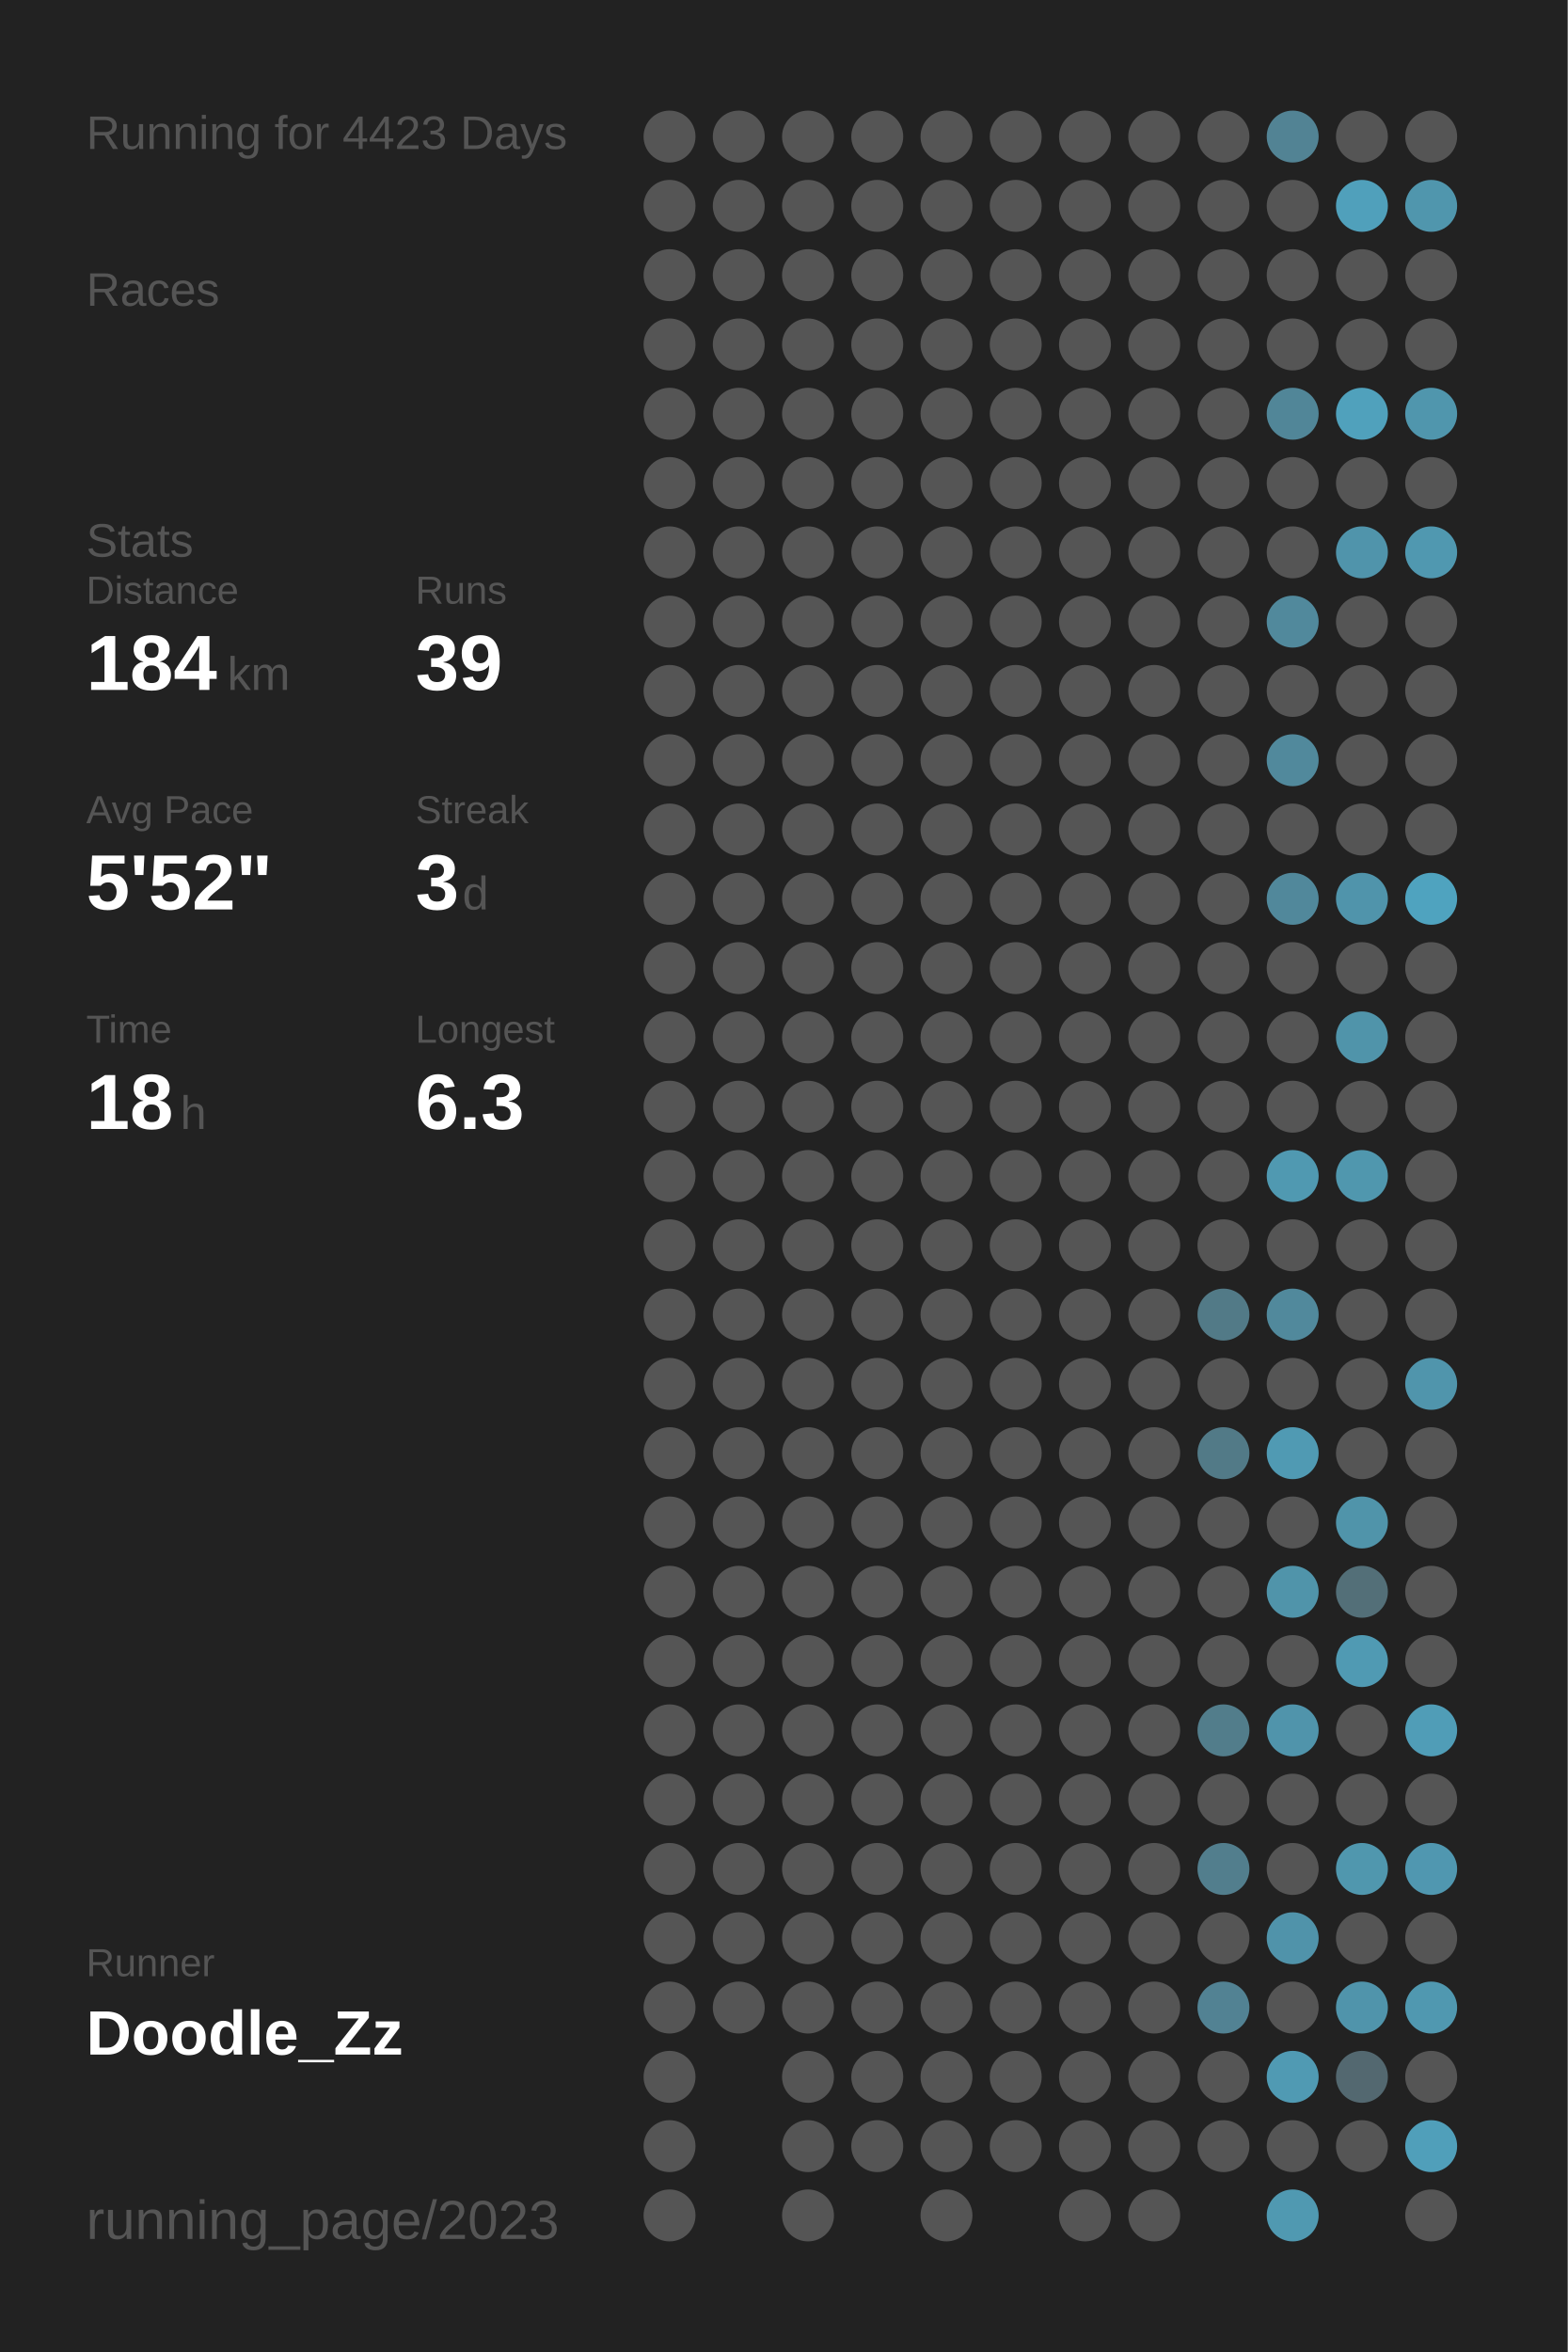
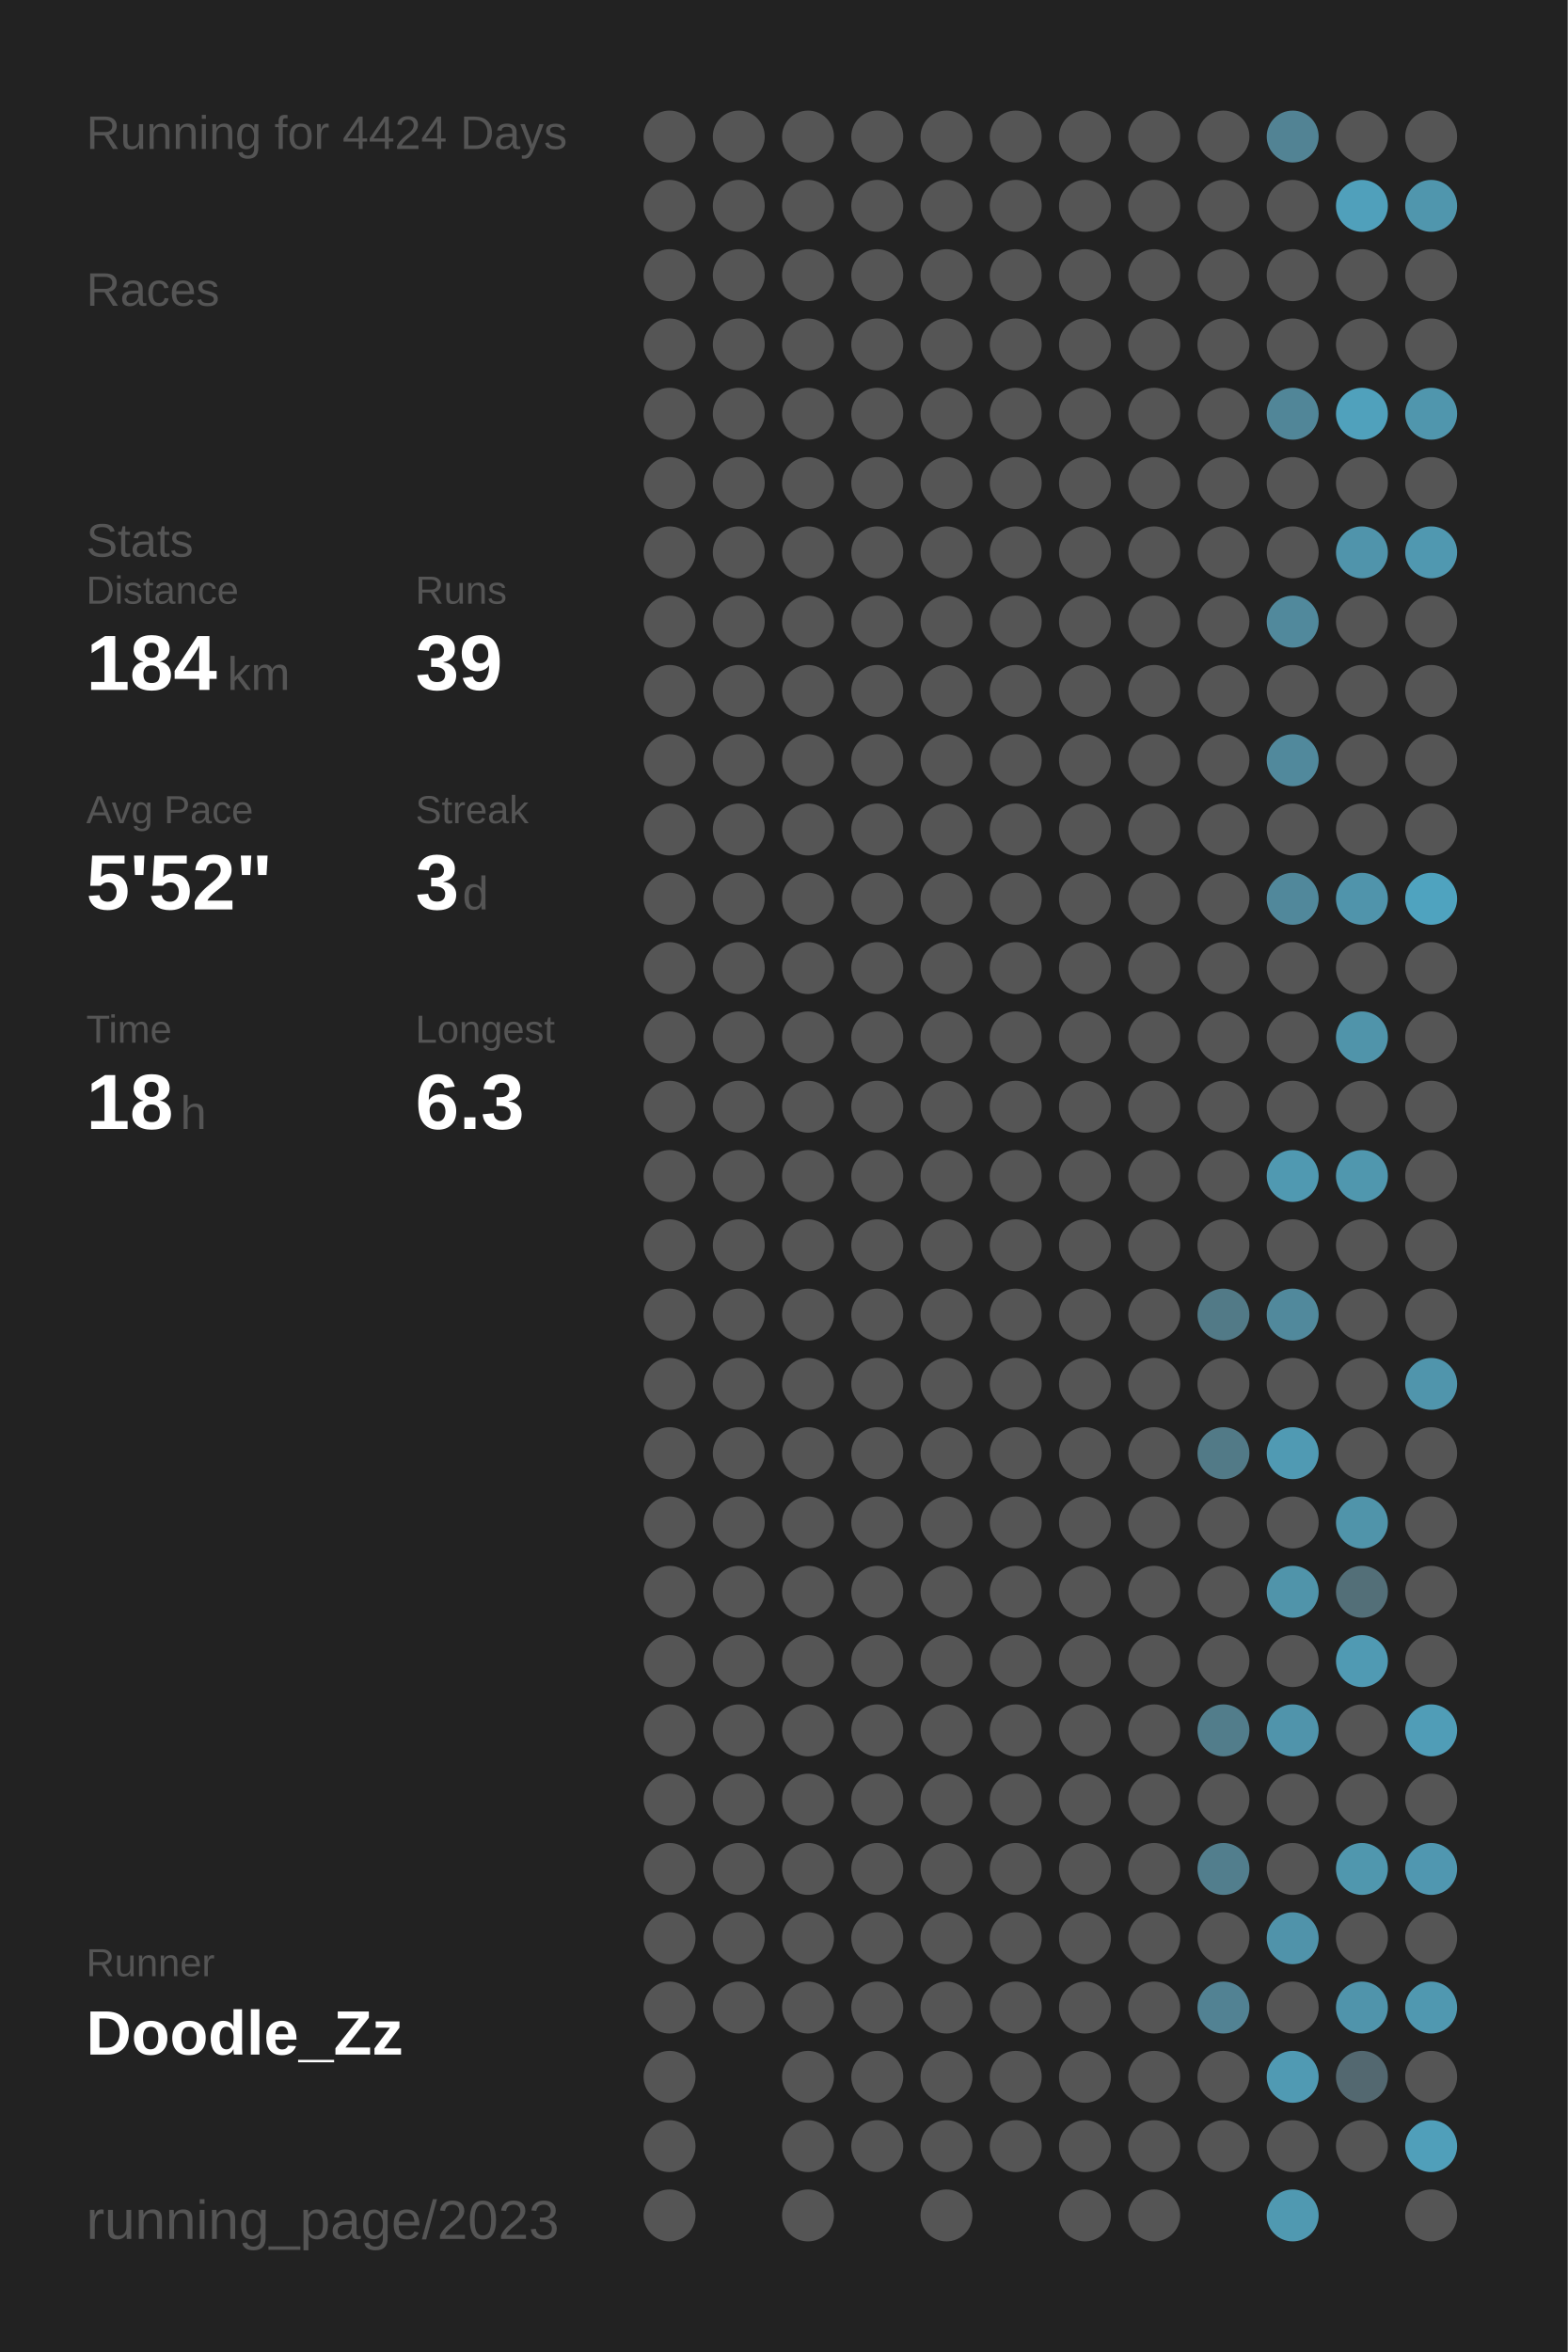
<svg xmlns="http://www.w3.org/2000/svg" baseProfile="full" height="300mm" version="1.1" viewBox="0,0,200,300" width="200mm">
  <defs />
  <rect fill="#222222" height="300" width="200" x="0" y="0" />
-   <text fill="#555555" style="font-size:6px; font-family:Arial;" x="11" y="19">Running for 4423 Days</text>
+   <text fill="#555555" style="font-size:6px; font-family:Arial;" x="11" y="19">Running for 4424 Days</text>
  <text fill="#555555" style="font-size:6px; font-family:Arial;" x="11" y="39">Races</text>
  <text fill="#555555" style="font-size:6px; font-family:Arial;" x="11" y="71">Stats</text>
  <text fill="#555555" style="font-size:5px; font-family:Arial;" x="11" y="77">Distance</text>
  <text fill="#FFFFFF" style="font-size:10px; font-family:Arial; font-weight:bold;" x="11" y="88">184</text>
  <text fill="#555555" style="font-size:6px; font-family:Arial;" x="29" y="88">km</text>
  <text fill="#555555" style="font-size:5px; font-family:Arial;" x="53" y="77">Runs</text>
  <text fill="#FFFFFF" style="font-size:10px; font-family:Arial; font-weight:bold;" x="53" y="88">39</text>
  <text fill="#555555" style="font-size:5px; font-family:Arial;" x="11" y="105">Avg Pace</text>
  <text fill="#FFFFFF" style="font-size:10px; font-family:Arial; font-weight:bold;" x="11" y="116">5'52"</text>
  <text fill="#555555" style="font-size:5px; font-family:Arial;" x="53" y="105">Streak</text>
  <text fill="#FFFFFF" style="font-size:10px; font-family:Arial; font-weight:bold;" x="53" y="116">3</text>
  <text fill="#555555" style="font-size:6px; font-family:Arial;" x="59" y="116">d</text>
  <text fill="#555555" style="font-size:5px; font-family:Arial;" x="11" y="133">Time</text>
  <text fill="#FFFFFF" style="font-size:10px; font-family:Arial; font-weight:bold;" x="11" y="144">18</text>
  <text fill="#555555" style="font-size:6px; font-family:Arial;" x="23" y="144">h</text>
  <text fill="#555555" style="font-size:5px; font-family:Arial;" x="53" y="133">Longest</text>
  <text fill="#FFFFFF" style="font-size:10px; font-family:Arial; font-weight:bold;" x="53" y="144">6.3</text>
  <text fill="#555555" style="font-size:5px; font-family:Arial;" x="11" y="252.065">Runner</text>
  <text fill="#FFFFFF" style="font-size:8px; font-family:Arial; font-weight:bold;" x="11" y="262.065">Doodle_Zz</text>
  <text fill="#555555" style="font-size:7px; font-family:Arial;" x="11" y="285.581">running_page/2023</text>
  <circle cx="85.417" cy="17.419" fill="#555555" r="3.312" />
  <circle cx="85.417" cy="26.258" fill="#555555" r="3.312" />
  <circle cx="85.417" cy="35.097" fill="#555555" r="3.312" />
  <circle cx="85.417" cy="43.935" fill="#555555" r="3.312" />
  <circle cx="85.417" cy="52.774" fill="#555555" r="3.312" />
  <circle cx="85.417" cy="61.613" fill="#555555" r="3.312" />
  <circle cx="85.417" cy="70.452" fill="#555555" r="3.312" />
  <circle cx="85.417" cy="79.29" fill="#555555" r="3.312" />
  <circle cx="85.417" cy="88.129" fill="#555555" r="3.312" />
  <circle cx="85.417" cy="96.968" fill="#555555" r="3.312" />
  <circle cx="85.417" cy="105.806" fill="#555555" r="3.312" />
  <circle cx="85.417" cy="114.645" fill="#555555" r="3.312" />
  <circle cx="85.417" cy="123.484" fill="#555555" r="3.312" />
  <circle cx="85.417" cy="132.323" fill="#555555" r="3.312" />
  <circle cx="85.417" cy="141.161" fill="#555555" r="3.312" />
  <circle cx="85.417" cy="150" fill="#555555" r="3.312" />
  <circle cx="85.417" cy="158.839" fill="#555555" r="3.312" />
  <circle cx="85.417" cy="167.677" fill="#555555" r="3.312" />
  <circle cx="85.417" cy="176.516" fill="#555555" r="3.312" />
  <circle cx="85.417" cy="185.355" fill="#555555" r="3.312" />
  <circle cx="85.417" cy="194.194" fill="#555555" r="3.312" />
  <circle cx="85.417" cy="203.032" fill="#555555" r="3.312" />
  <circle cx="85.417" cy="211.871" fill="#555555" r="3.312" />
  <circle cx="85.417" cy="220.71" fill="#555555" r="3.312" />
  <circle cx="85.417" cy="229.548" fill="#555555" r="3.312" />
  <circle cx="85.417" cy="238.387" fill="#555555" r="3.312" />
  <circle cx="85.417" cy="247.226" fill="#555555" r="3.312" />
  <circle cx="85.417" cy="256.065" fill="#555555" r="3.312" />
  <circle cx="85.417" cy="264.903" fill="#555555" r="3.312" />
  <circle cx="85.417" cy="273.742" fill="#555555" r="3.312" />
  <circle cx="85.417" cy="282.581" fill="#555555" r="3.312" />
  <circle cx="94.25" cy="17.419" fill="#555555" r="3.312" />
  <circle cx="94.25" cy="26.258" fill="#555555" r="3.312" />
  <circle cx="94.25" cy="35.097" fill="#555555" r="3.312" />
  <circle cx="94.25" cy="43.935" fill="#555555" r="3.312" />
  <circle cx="94.25" cy="52.774" fill="#555555" r="3.312" />
  <circle cx="94.25" cy="61.613" fill="#555555" r="3.312" />
  <circle cx="94.25" cy="70.452" fill="#555555" r="3.312" />
  <circle cx="94.25" cy="79.29" fill="#555555" r="3.312" />
  <circle cx="94.25" cy="88.129" fill="#555555" r="3.312" />
  <circle cx="94.25" cy="96.968" fill="#555555" r="3.312" />
  <circle cx="94.25" cy="105.806" fill="#555555" r="3.312" />
  <circle cx="94.25" cy="114.645" fill="#555555" r="3.312" />
  <circle cx="94.25" cy="123.484" fill="#555555" r="3.312" />
  <circle cx="94.25" cy="132.323" fill="#555555" r="3.312" />
  <circle cx="94.25" cy="141.161" fill="#555555" r="3.312" />
  <circle cx="94.25" cy="150" fill="#555555" r="3.312" />
  <circle cx="94.25" cy="158.839" fill="#555555" r="3.312" />
  <circle cx="94.25" cy="167.677" fill="#555555" r="3.312" />
  <circle cx="94.25" cy="176.516" fill="#555555" r="3.312" />
  <circle cx="94.25" cy="185.355" fill="#555555" r="3.312" />
  <circle cx="94.25" cy="194.194" fill="#555555" r="3.312" />
  <circle cx="94.25" cy="203.032" fill="#555555" r="3.312" />
  <circle cx="94.25" cy="211.871" fill="#555555" r="3.312" />
  <circle cx="94.25" cy="220.71" fill="#555555" r="3.312" />
  <circle cx="94.25" cy="229.548" fill="#555555" r="3.312" />
  <circle cx="94.25" cy="238.387" fill="#555555" r="3.312" />
  <circle cx="94.25" cy="247.226" fill="#555555" r="3.312" />
  <circle cx="94.25" cy="256.065" fill="#555555" r="3.312" />
  <circle cx="103.083" cy="17.419" fill="#555555" r="3.312" />
  <circle cx="103.083" cy="26.258" fill="#555555" r="3.312" />
  <circle cx="103.083" cy="35.097" fill="#555555" r="3.312" />
  <circle cx="103.083" cy="43.935" fill="#555555" r="3.312" />
  <circle cx="103.083" cy="52.774" fill="#555555" r="3.312" />
  <circle cx="103.083" cy="61.613" fill="#555555" r="3.312" />
  <circle cx="103.083" cy="70.452" fill="#555555" r="3.312" />
  <circle cx="103.083" cy="79.29" fill="#555555" r="3.312" />
  <circle cx="103.083" cy="88.129" fill="#555555" r="3.312" />
  <circle cx="103.083" cy="96.968" fill="#555555" r="3.312" />
  <circle cx="103.083" cy="105.806" fill="#555555" r="3.312" />
  <circle cx="103.083" cy="114.645" fill="#555555" r="3.312" />
  <circle cx="103.083" cy="123.484" fill="#555555" r="3.312" />
  <circle cx="103.083" cy="132.323" fill="#555555" r="3.312" />
  <circle cx="103.083" cy="141.161" fill="#555555" r="3.312" />
  <circle cx="103.083" cy="150" fill="#555555" r="3.312" />
  <circle cx="103.083" cy="158.839" fill="#555555" r="3.312" />
  <circle cx="103.083" cy="167.677" fill="#555555" r="3.312" />
  <circle cx="103.083" cy="176.516" fill="#555555" r="3.312" />
  <circle cx="103.083" cy="185.355" fill="#555555" r="3.312" />
  <circle cx="103.083" cy="194.194" fill="#555555" r="3.312" />
  <circle cx="103.083" cy="203.032" fill="#555555" r="3.312" />
  <circle cx="103.083" cy="211.871" fill="#555555" r="3.312" />
  <circle cx="103.083" cy="220.71" fill="#555555" r="3.312" />
  <circle cx="103.083" cy="229.548" fill="#555555" r="3.312" />
  <circle cx="103.083" cy="238.387" fill="#555555" r="3.312" />
  <circle cx="103.083" cy="247.226" fill="#555555" r="3.312" />
  <circle cx="103.083" cy="256.065" fill="#555555" r="3.312" />
  <circle cx="103.083" cy="264.903" fill="#555555" r="3.312" />
  <circle cx="103.083" cy="273.742" fill="#555555" r="3.312" />
  <circle cx="103.083" cy="282.581" fill="#555555" r="3.312" />
  <circle cx="111.917" cy="17.419" fill="#555555" r="3.312" />
  <circle cx="111.917" cy="26.258" fill="#555555" r="3.312" />
  <circle cx="111.917" cy="35.097" fill="#555555" r="3.312" />
  <circle cx="111.917" cy="43.935" fill="#555555" r="3.312" />
  <circle cx="111.917" cy="52.774" fill="#555555" r="3.312" />
  <circle cx="111.917" cy="61.613" fill="#555555" r="3.312" />
  <circle cx="111.917" cy="70.452" fill="#555555" r="3.312" />
  <circle cx="111.917" cy="79.29" fill="#555555" r="3.312" />
  <circle cx="111.917" cy="88.129" fill="#555555" r="3.312" />
  <circle cx="111.917" cy="96.968" fill="#555555" r="3.312" />
  <circle cx="111.917" cy="105.806" fill="#555555" r="3.312" />
  <circle cx="111.917" cy="114.645" fill="#555555" r="3.312" />
  <circle cx="111.917" cy="123.484" fill="#555555" r="3.312" />
  <circle cx="111.917" cy="132.323" fill="#555555" r="3.312" />
  <circle cx="111.917" cy="141.161" fill="#555555" r="3.312" />
  <circle cx="111.917" cy="150" fill="#555555" r="3.312" />
  <circle cx="111.917" cy="158.839" fill="#555555" r="3.312" />
  <circle cx="111.917" cy="167.677" fill="#555555" r="3.312" />
  <circle cx="111.917" cy="176.516" fill="#555555" r="3.312" />
  <circle cx="111.917" cy="185.355" fill="#555555" r="3.312" />
  <circle cx="111.917" cy="194.194" fill="#555555" r="3.312" />
  <circle cx="111.917" cy="203.032" fill="#555555" r="3.312" />
  <circle cx="111.917" cy="211.871" fill="#555555" r="3.312" />
  <circle cx="111.917" cy="220.71" fill="#555555" r="3.312" />
  <circle cx="111.917" cy="229.548" fill="#555555" r="3.312" />
  <circle cx="111.917" cy="238.387" fill="#555555" r="3.312" />
  <circle cx="111.917" cy="247.226" fill="#555555" r="3.312" />
  <circle cx="111.917" cy="256.065" fill="#555555" r="3.312" />
  <circle cx="111.917" cy="264.903" fill="#555555" r="3.312" />
  <circle cx="111.917" cy="273.742" fill="#555555" r="3.312" />
  <circle cx="120.75" cy="17.419" fill="#555555" r="3.312" />
  <circle cx="120.75" cy="26.258" fill="#555555" r="3.312" />
  <circle cx="120.75" cy="35.097" fill="#555555" r="3.312" />
  <circle cx="120.75" cy="43.935" fill="#555555" r="3.312" />
  <circle cx="120.75" cy="52.774" fill="#555555" r="3.312" />
  <circle cx="120.75" cy="61.613" fill="#555555" r="3.312" />
  <circle cx="120.75" cy="70.452" fill="#555555" r="3.312" />
  <circle cx="120.75" cy="79.29" fill="#555555" r="3.312" />
  <circle cx="120.75" cy="88.129" fill="#555555" r="3.312" />
  <circle cx="120.75" cy="96.968" fill="#555555" r="3.312" />
  <circle cx="120.75" cy="105.806" fill="#555555" r="3.312" />
  <circle cx="120.75" cy="114.645" fill="#555555" r="3.312" />
  <circle cx="120.75" cy="123.484" fill="#555555" r="3.312" />
  <circle cx="120.75" cy="132.323" fill="#555555" r="3.312" />
  <circle cx="120.75" cy="141.161" fill="#555555" r="3.312" />
  <circle cx="120.75" cy="150" fill="#555555" r="3.312" />
  <circle cx="120.75" cy="158.839" fill="#555555" r="3.312" />
  <circle cx="120.75" cy="167.677" fill="#555555" r="3.312" />
  <circle cx="120.75" cy="176.516" fill="#555555" r="3.312" />
  <circle cx="120.75" cy="185.355" fill="#555555" r="3.312" />
  <circle cx="120.75" cy="194.194" fill="#555555" r="3.312" />
  <circle cx="120.75" cy="203.032" fill="#555555" r="3.312" />
  <circle cx="120.75" cy="211.871" fill="#555555" r="3.312" />
  <circle cx="120.75" cy="220.71" fill="#555555" r="3.312" />
  <circle cx="120.75" cy="229.548" fill="#555555" r="3.312" />
  <circle cx="120.75" cy="238.387" fill="#555555" r="3.312" />
  <circle cx="120.75" cy="247.226" fill="#555555" r="3.312" />
  <circle cx="120.75" cy="256.065" fill="#555555" r="3.312" />
  <circle cx="120.75" cy="264.903" fill="#555555" r="3.312" />
  <circle cx="120.75" cy="273.742" fill="#555555" r="3.312" />
  <circle cx="120.75" cy="282.581" fill="#555555" r="3.312" />
  <circle cx="129.583" cy="17.419" fill="#555555" r="3.312" />
  <circle cx="129.583" cy="26.258" fill="#555555" r="3.312" />
  <circle cx="129.583" cy="35.097" fill="#555555" r="3.312" />
  <circle cx="129.583" cy="43.935" fill="#555555" r="3.312" />
  <circle cx="129.583" cy="52.774" fill="#555555" r="3.312" />
  <circle cx="129.583" cy="61.613" fill="#555555" r="3.312" />
  <circle cx="129.583" cy="70.452" fill="#555555" r="3.312" />
  <circle cx="129.583" cy="79.29" fill="#555555" r="3.312" />
  <circle cx="129.583" cy="88.129" fill="#555555" r="3.312" />
  <circle cx="129.583" cy="96.968" fill="#555555" r="3.312" />
  <circle cx="129.583" cy="105.806" fill="#555555" r="3.312" />
  <circle cx="129.583" cy="114.645" fill="#555555" r="3.312" />
  <circle cx="129.583" cy="123.484" fill="#555555" r="3.312" />
  <circle cx="129.583" cy="132.323" fill="#555555" r="3.312" />
  <circle cx="129.583" cy="141.161" fill="#555555" r="3.312" />
  <circle cx="129.583" cy="150" fill="#555555" r="3.312" />
  <circle cx="129.583" cy="158.839" fill="#555555" r="3.312" />
  <circle cx="129.583" cy="167.677" fill="#555555" r="3.312" />
  <circle cx="129.583" cy="176.516" fill="#555555" r="3.312" />
  <circle cx="129.583" cy="185.355" fill="#555555" r="3.312" />
  <circle cx="129.583" cy="194.194" fill="#555555" r="3.312" />
  <circle cx="129.583" cy="203.032" fill="#555555" r="3.312" />
  <circle cx="129.583" cy="211.871" fill="#555555" r="3.312" />
  <circle cx="129.583" cy="220.71" fill="#555555" r="3.312" />
  <circle cx="129.583" cy="229.548" fill="#555555" r="3.312" />
  <circle cx="129.583" cy="238.387" fill="#555555" r="3.312" />
  <circle cx="129.583" cy="247.226" fill="#555555" r="3.312" />
  <circle cx="129.583" cy="256.065" fill="#555555" r="3.312" />
  <circle cx="129.583" cy="264.903" fill="#555555" r="3.312" />
  <circle cx="129.583" cy="273.742" fill="#555555" r="3.312" />
  <circle cx="138.417" cy="17.419" fill="#555555" r="3.312" />
  <circle cx="138.417" cy="26.258" fill="#555555" r="3.312" />
  <circle cx="138.417" cy="35.097" fill="#555555" r="3.312" />
  <circle cx="138.417" cy="43.935" fill="#555555" r="3.312" />
  <circle cx="138.417" cy="52.774" fill="#555555" r="3.312" />
  <circle cx="138.417" cy="61.613" fill="#555555" r="3.312" />
  <circle cx="138.417" cy="70.452" fill="#555555" r="3.312" />
  <circle cx="138.417" cy="79.29" fill="#555555" r="3.312" />
  <circle cx="138.417" cy="88.129" fill="#555555" r="3.312" />
  <circle cx="138.417" cy="96.968" fill="#555555" r="3.312" />
  <circle cx="138.417" cy="105.806" fill="#555555" r="3.312" />
  <circle cx="138.417" cy="114.645" fill="#555555" r="3.312" />
  <circle cx="138.417" cy="123.484" fill="#555555" r="3.312" />
  <circle cx="138.417" cy="132.323" fill="#555555" r="3.312" />
  <circle cx="138.417" cy="141.161" fill="#555555" r="3.312" />
  <circle cx="138.417" cy="150" fill="#555555" r="3.312" />
  <circle cx="138.417" cy="158.839" fill="#555555" r="3.312" />
  <circle cx="138.417" cy="167.677" fill="#555555" r="3.312" />
  <circle cx="138.417" cy="176.516" fill="#555555" r="3.312" />
  <circle cx="138.417" cy="185.355" fill="#555555" r="3.312" />
  <circle cx="138.417" cy="194.194" fill="#555555" r="3.312" />
  <circle cx="138.417" cy="203.032" fill="#555555" r="3.312" />
  <circle cx="138.417" cy="211.871" fill="#555555" r="3.312" />
  <circle cx="138.417" cy="220.71" fill="#555555" r="3.312" />
  <circle cx="138.417" cy="229.548" fill="#555555" r="3.312" />
  <circle cx="138.417" cy="238.387" fill="#555555" r="3.312" />
  <circle cx="138.417" cy="247.226" fill="#555555" r="3.312" />
  <circle cx="138.417" cy="256.065" fill="#555555" r="3.312" />
  <circle cx="138.417" cy="264.903" fill="#555555" r="3.312" />
  <circle cx="138.417" cy="273.742" fill="#555555" r="3.312" />
  <circle cx="138.417" cy="282.581" fill="#555555" r="3.312" />
  <circle cx="147.25" cy="17.419" fill="#555555" r="3.312" />
  <circle cx="147.25" cy="26.258" fill="#555555" r="3.312" />
  <circle cx="147.25" cy="35.097" fill="#555555" r="3.312" />
  <circle cx="147.25" cy="43.935" fill="#555555" r="3.312" />
  <circle cx="147.25" cy="52.774" fill="#555555" r="3.312" />
  <circle cx="147.25" cy="61.613" fill="#555555" r="3.312" />
  <circle cx="147.25" cy="70.452" fill="#555555" r="3.312" />
  <circle cx="147.25" cy="79.29" fill="#555555" r="3.312" />
  <circle cx="147.25" cy="88.129" fill="#555555" r="3.312" />
  <circle cx="147.25" cy="96.968" fill="#555555" r="3.312" />
  <circle cx="147.25" cy="105.806" fill="#555555" r="3.312" />
  <circle cx="147.25" cy="114.645" fill="#555555" r="3.312" />
  <circle cx="147.25" cy="123.484" fill="#555555" r="3.312" />
  <circle cx="147.25" cy="132.323" fill="#555555" r="3.312" />
  <circle cx="147.25" cy="141.161" fill="#555555" r="3.312" />
  <circle cx="147.25" cy="150" fill="#555555" r="3.312" />
  <circle cx="147.25" cy="158.839" fill="#555555" r="3.312" />
  <circle cx="147.25" cy="167.677" fill="#555555" r="3.312" />
  <circle cx="147.25" cy="176.516" fill="#555555" r="3.312" />
  <circle cx="147.25" cy="185.355" fill="#555555" r="3.312" />
  <circle cx="147.25" cy="194.194" fill="#555555" r="3.312" />
  <circle cx="147.25" cy="203.032" fill="#555555" r="3.312" />
  <circle cx="147.25" cy="211.871" fill="#555555" r="3.312" />
  <circle cx="147.25" cy="220.71" fill="#555555" r="3.312" />
  <circle cx="147.25" cy="229.548" fill="#555555" r="3.312" />
  <circle cx="147.25" cy="238.387" fill="#555555" r="3.312" />
  <circle cx="147.25" cy="247.226" fill="#555555" r="3.312" />
  <circle cx="147.25" cy="256.065" fill="#555555" r="3.312" />
  <circle cx="147.25" cy="264.903" fill="#555555" r="3.312" />
  <circle cx="147.25" cy="273.742" fill="#555555" r="3.312" />
  <circle cx="147.25" cy="282.581" fill="#555555" r="3.312" />
  <circle cx="156.083" cy="17.419" fill="#555555" r="3.312" />
  <circle cx="156.083" cy="26.258" fill="#555555" r="3.312" />
  <circle cx="156.083" cy="35.097" fill="#555555" r="3.312" />
  <circle cx="156.083" cy="43.935" fill="#555555" r="3.312" />
  <circle cx="156.083" cy="52.774" fill="#555555" r="3.312" />
  <circle cx="156.083" cy="61.613" fill="#555555" r="3.312" />
  <circle cx="156.083" cy="70.452" fill="#555555" r="3.312" />
  <circle cx="156.083" cy="79.29" fill="#555555" r="3.312" />
  <circle cx="156.083" cy="88.129" fill="#555555" r="3.312" />
  <circle cx="156.083" cy="96.968" fill="#555555" r="3.312" />
  <circle cx="156.083" cy="105.806" fill="#555555" r="3.312" />
  <circle cx="156.083" cy="114.645" fill="#555555" r="3.312" />
  <circle cx="156.083" cy="123.484" fill="#555555" r="3.312" />
  <circle cx="156.083" cy="132.323" fill="#555555" r="3.312" />
  <circle cx="156.083" cy="141.161" fill="#555555" r="3.312" />
  <circle cx="156.083" cy="150" fill="#555555" r="3.312" />
  <circle cx="156.083" cy="158.839" fill="#555555" r="3.312" />
  <circle cx="156.083" cy="167.677" fill="#527a87" r="3.312" />
  <circle cx="156.083" cy="176.516" fill="#555555" r="3.312" />
  <circle cx="156.083" cy="185.355" fill="#527a87" r="3.312" />
  <circle cx="156.083" cy="194.194" fill="#555555" r="3.312" />
  <circle cx="156.083" cy="203.032" fill="#555555" r="3.312" />
  <circle cx="156.083" cy="211.871" fill="#555555" r="3.312" />
  <circle cx="156.083" cy="220.71" fill="#527d8b" r="3.312" />
  <circle cx="156.083" cy="229.548" fill="#555555" r="3.312" />
  <circle cx="156.083" cy="238.387" fill="#527e8d" r="3.312" />
  <circle cx="156.083" cy="247.226" fill="#555555" r="3.312" />
  <circle cx="156.083" cy="256.065" fill="#528293" r="3.312" />
  <circle cx="156.083" cy="264.903" fill="#555555" r="3.312" />
  <circle cx="156.083" cy="273.742" fill="#555555" r="3.312" />
  <circle cx="164.917" cy="17.419" fill="#528394" r="3.312" />
  <circle cx="164.917" cy="26.258" fill="#555555" r="3.312" />
  <circle cx="164.917" cy="35.097" fill="#555555" r="3.312" />
  <circle cx="164.917" cy="43.935" fill="#555555" r="3.312" />
  <circle cx="164.917" cy="52.774" fill="#518698" r="3.312" />
  <circle cx="164.917" cy="61.613" fill="#555555" r="3.312" />
  <circle cx="164.917" cy="70.452" fill="#555555" r="3.312" />
  <circle cx="164.917" cy="79.29" fill="#51899c" r="3.312" />
  <circle cx="164.917" cy="88.129" fill="#555555" r="3.312" />
  <circle cx="164.917" cy="96.968" fill="#51899c" r="3.312" />
  <circle cx="164.917" cy="105.806" fill="#555555" r="3.312" />
  <circle cx="164.917" cy="114.645" fill="#51889b" r="3.312" />
  <circle cx="164.917" cy="123.484" fill="#555555" r="3.312" />
  <circle cx="164.917" cy="132.323" fill="#555555" r="3.312" />
  <circle cx="164.917" cy="141.161" fill="#555555" r="3.312" />
  <circle cx="164.917" cy="150" fill="#5099b1" r="3.312" />
  <circle cx="164.917" cy="158.839" fill="#555555" r="3.312" />
  <circle cx="164.917" cy="167.677" fill="#51899c" r="3.312" />
  <circle cx="164.917" cy="176.516" fill="#555555" r="3.312" />
  <circle cx="164.917" cy="185.355" fill="#509ab3" r="3.312" />
  <circle cx="164.917" cy="194.194" fill="#555555" r="3.312" />
  <circle cx="164.917" cy="203.032" fill="#5094aa" r="3.312" />
  <circle cx="164.917" cy="211.871" fill="#555555" r="3.312" />
  <circle cx="164.917" cy="220.71" fill="#5094ab" r="3.312" />
  <circle cx="164.917" cy="229.548" fill="#555555" r="3.312" />
  <circle cx="164.917" cy="238.387" fill="#555555" r="3.312" />
  <circle cx="164.917" cy="247.226" fill="#5093aa" r="3.312" />
  <circle cx="164.917" cy="256.065" fill="#555555" r="3.312" />
  <circle cx="164.917" cy="264.903" fill="#509ab3" r="3.312" />
  <circle cx="164.917" cy="273.742" fill="#555555" r="3.312" />
  <circle cx="164.917" cy="282.581" fill="#5099b1" r="3.312" />
  <circle cx="173.75" cy="17.419" fill="#555555" r="3.312" />
  <circle cx="173.75" cy="26.258" fill="#50a0bb" r="3.312" />
  <circle cx="173.75" cy="35.097" fill="#555555" r="3.312" />
  <circle cx="173.75" cy="43.935" fill="#555555" r="3.312" />
  <circle cx="173.75" cy="52.774" fill="#50a1bc" r="3.312" />
  <circle cx="173.75" cy="61.613" fill="#555555" r="3.312" />
  <circle cx="173.75" cy="70.452" fill="#5094ab" r="3.312" />
  <circle cx="173.75" cy="79.29" fill="#555555" r="3.312" />
  <circle cx="173.75" cy="88.129" fill="#555555" r="3.312" />
  <circle cx="173.75" cy="96.968" fill="#555555" r="3.312" />
  <circle cx="173.75" cy="105.806" fill="#555555" r="3.312" />
  <circle cx="173.75" cy="114.645" fill="#5094ab" r="3.312" />
  <circle cx="173.75" cy="123.484" fill="#555555" r="3.312" />
  <circle cx="173.75" cy="132.323" fill="#5094aa" r="3.312" />
  <circle cx="173.75" cy="141.161" fill="#555555" r="3.312" />
  <circle cx="173.75" cy="150" fill="#5097ae" r="3.312" />
  <circle cx="173.75" cy="158.839" fill="#555555" r="3.312" />
  <circle cx="173.75" cy="167.677" fill="#555555" r="3.312" />
  <circle cx="173.75" cy="176.516" fill="#555555" r="3.312" />
  <circle cx="173.75" cy="185.355" fill="#555555" r="3.312" />
  <circle cx="173.75" cy="194.194" fill="#5094aa" r="3.312" />
  <circle cx="173.75" cy="203.032" fill="#536f78" r="3.312" />
  <circle cx="173.75" cy="211.871" fill="#509ab3" r="3.312" />
  <circle cx="173.75" cy="220.71" fill="#555555" r="3.312" />
  <circle cx="173.75" cy="229.548" fill="#555555" r="3.312" />
  <circle cx="173.75" cy="238.387" fill="#5097ae" r="3.312" />
  <circle cx="173.75" cy="247.226" fill="#555555" r="3.312" />
  <circle cx="173.75" cy="256.065" fill="#5094ab" r="3.312" />
  <circle cx="173.75" cy="264.903" fill="#536870" r="3.312" />
  <circle cx="173.75" cy="273.742" fill="#555555" r="3.312" />
  <circle cx="182.583" cy="17.419" fill="#555555" r="3.312" />
  <circle cx="182.583" cy="26.258" fill="#5096ad" r="3.312" />
  <circle cx="182.583" cy="35.097" fill="#555555" r="3.312" />
  <circle cx="182.583" cy="43.935" fill="#555555" r="3.312" />
  <circle cx="182.583" cy="52.774" fill="#5096ad" r="3.312" />
  <circle cx="182.583" cy="61.613" fill="#555555" r="3.312" />
  <circle cx="182.583" cy="70.452" fill="#5098b0" r="3.312" />
  <circle cx="182.583" cy="79.29" fill="#555555" r="3.312" />
  <circle cx="182.583" cy="88.129" fill="#555555" r="3.312" />
  <circle cx="182.583" cy="96.968" fill="#555555" r="3.312" />
  <circle cx="182.583" cy="105.806" fill="#555555" r="3.312" />
  <circle cx="182.583" cy="114.645" fill="#4fa3bf" r="3.312" />
  <circle cx="182.583" cy="123.484" fill="#555555" r="3.312" />
  <circle cx="182.583" cy="132.323" fill="#555555" r="3.312" />
  <circle cx="182.583" cy="141.161" fill="#555555" r="3.312" />
  <circle cx="182.583" cy="150" fill="#555555" r="3.312" />
  <circle cx="182.583" cy="158.839" fill="#555555" r="3.312" />
  <circle cx="182.583" cy="167.677" fill="#555555" r="3.312" />
  <circle cx="182.583" cy="176.516" fill="#5095ac" r="3.312" />
  <circle cx="182.583" cy="185.355" fill="#555555" r="3.312" />
  <circle cx="182.583" cy="194.194" fill="#555555" r="3.312" />
  <circle cx="182.583" cy="203.032" fill="#555555" r="3.312" />
  <circle cx="182.583" cy="211.871" fill="#555555" r="3.312" />
  <circle cx="182.583" cy="220.71" fill="#509db7" r="3.312" />
  <circle cx="182.583" cy="229.548" fill="#555555" r="3.312" />
  <circle cx="182.583" cy="238.387" fill="#5097b0" r="3.312" />
  <circle cx="182.583" cy="247.226" fill="#555555" r="3.312" />
  <circle cx="182.583" cy="256.065" fill="#5098b0" r="3.312" />
  <circle cx="182.583" cy="264.903" fill="#555555" r="3.312" />
  <circle cx="182.583" cy="273.742" fill="#509fba" r="3.312" />
  <circle cx="182.583" cy="282.581" fill="#555555" r="3.312" />
</svg>
